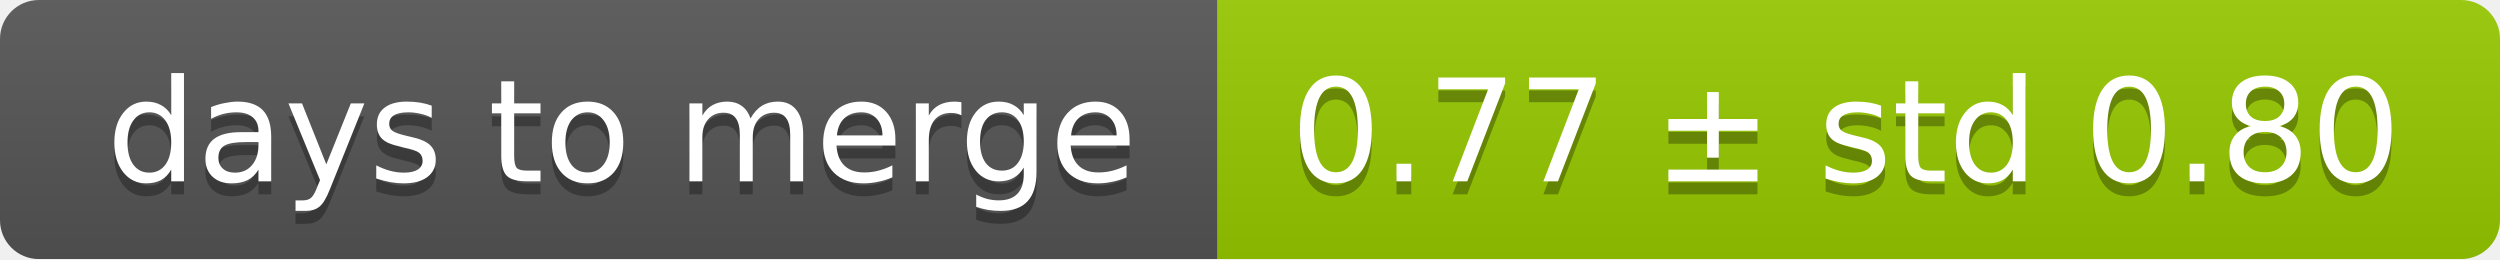
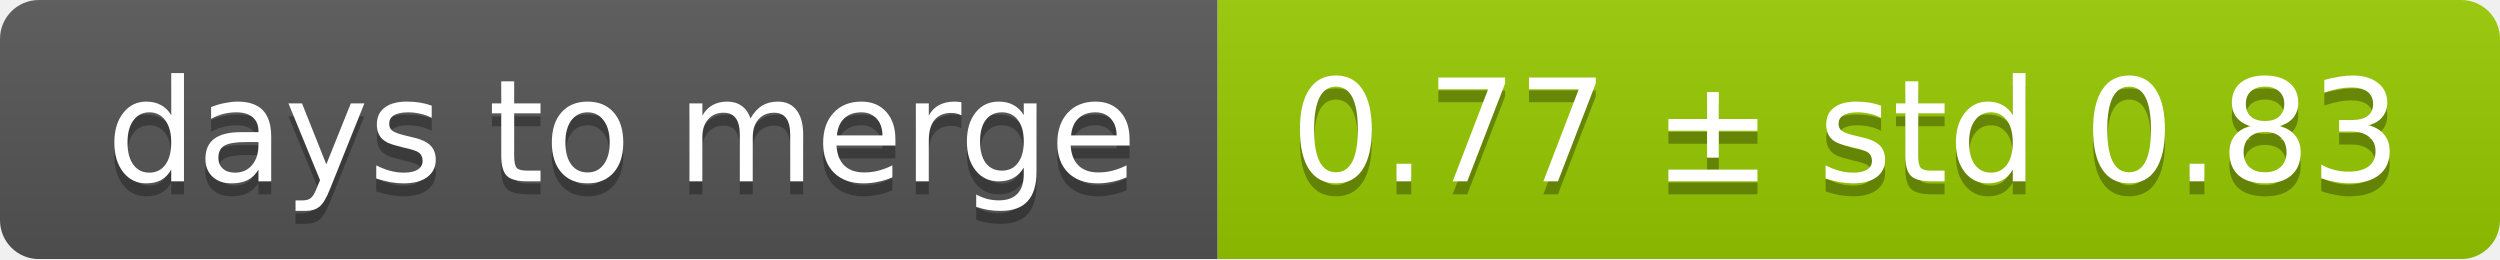
<svg xmlns="http://www.w3.org/2000/svg" width="193" height="20">
  <linearGradient id="smooth" x2="0" y2="100%">
    <stop offset="0" stop-color="#bbb" stop-opacity=".1" />
    <stop offset="1" stop-opacity=".1" />
  </linearGradient>
  <mask id="round">
    <rect width="193" height="20" rx="3" fill="#fff" />
  </mask>
  <g mask="url(#round)">
    <rect width="94" height="20" fill="#555" />
    <rect x="94" width="99" height="20" fill="#97ca00" />
    <rect width="193" height="20" fill="url(#smooth)" />
  </g>
  <g fill="#fff" text-anchor="middle" font-family="DejaVu Sans,Verdana,Geneva,sans-serif" font-size="11">
    <text x="48" y="15" fill="#010101" fill-opacity=".3">days to merge</text>
    <text x="48" y="14">days to merge</text>
-     <text x="142.5" y="15" fill="#010101" fill-opacity=".3">0.77 ± std 0.80</text>
-     <text x="142.5" y="14">0.77 ± std 0.80</text>
+     <text x="142.5" y="15" fill="#010101" fill-opacity=".3">0.77 ± std 0.83</text>
+     <text x="142.5" y="14">0.77 ± std 0.83</text>
  </g>
</svg>
